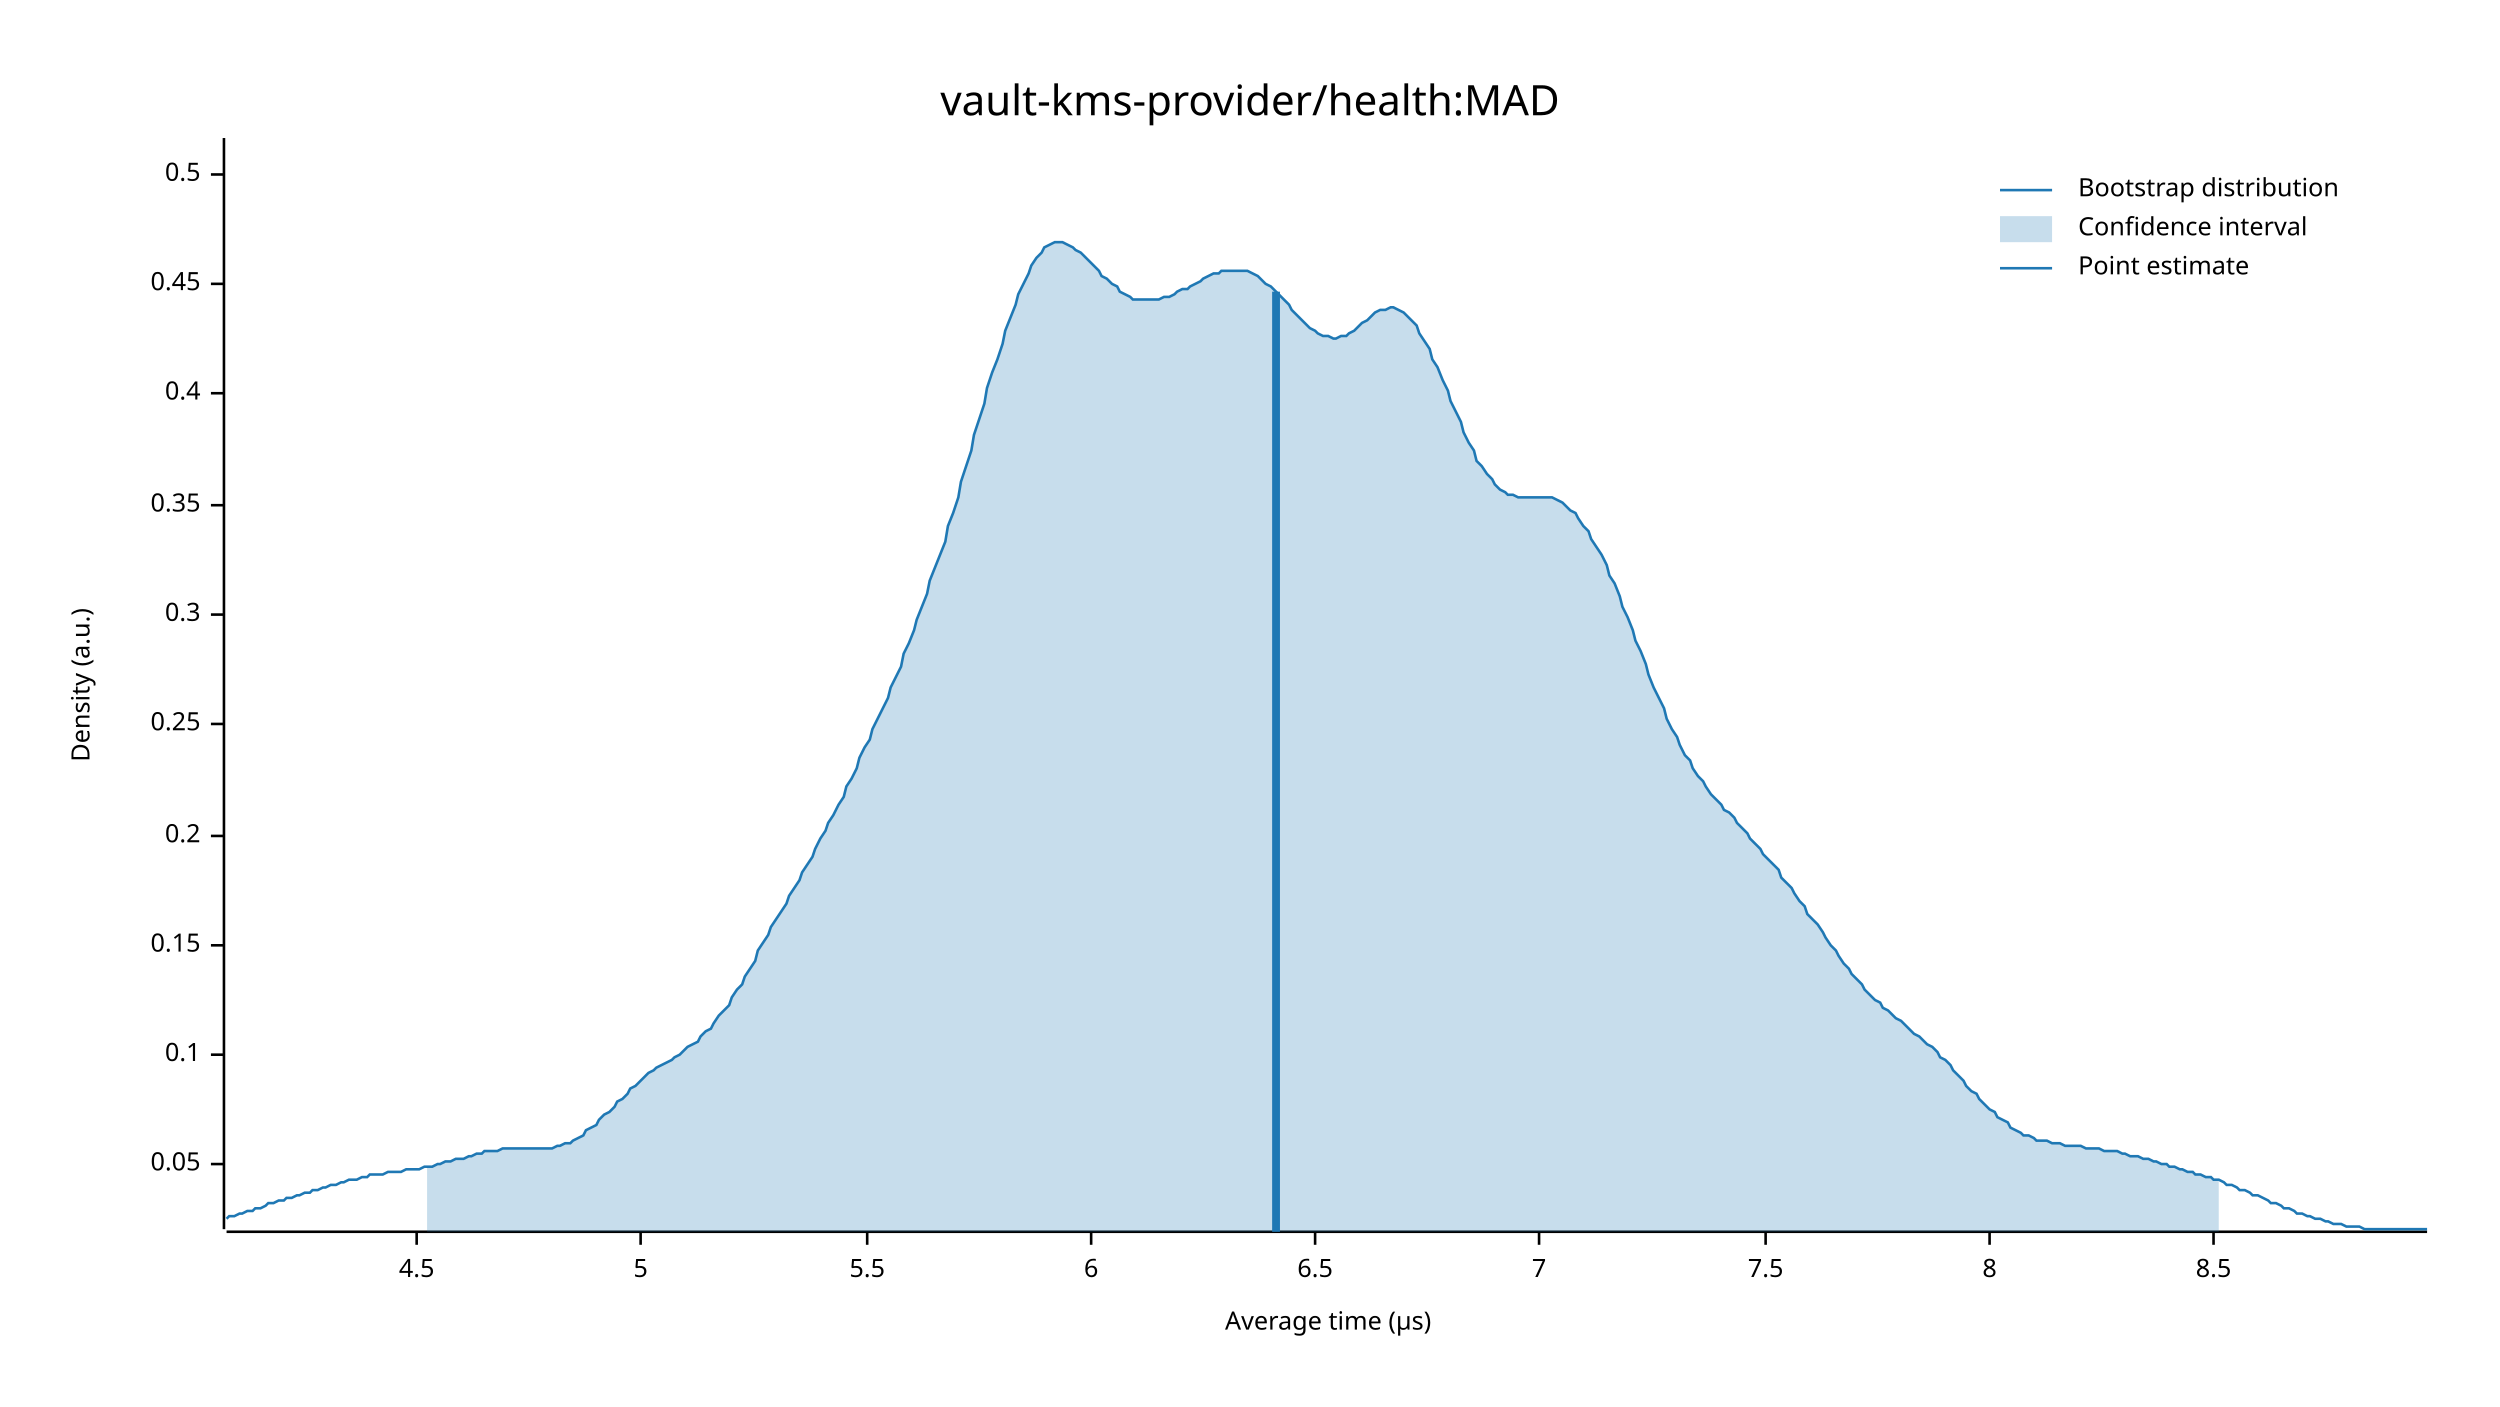
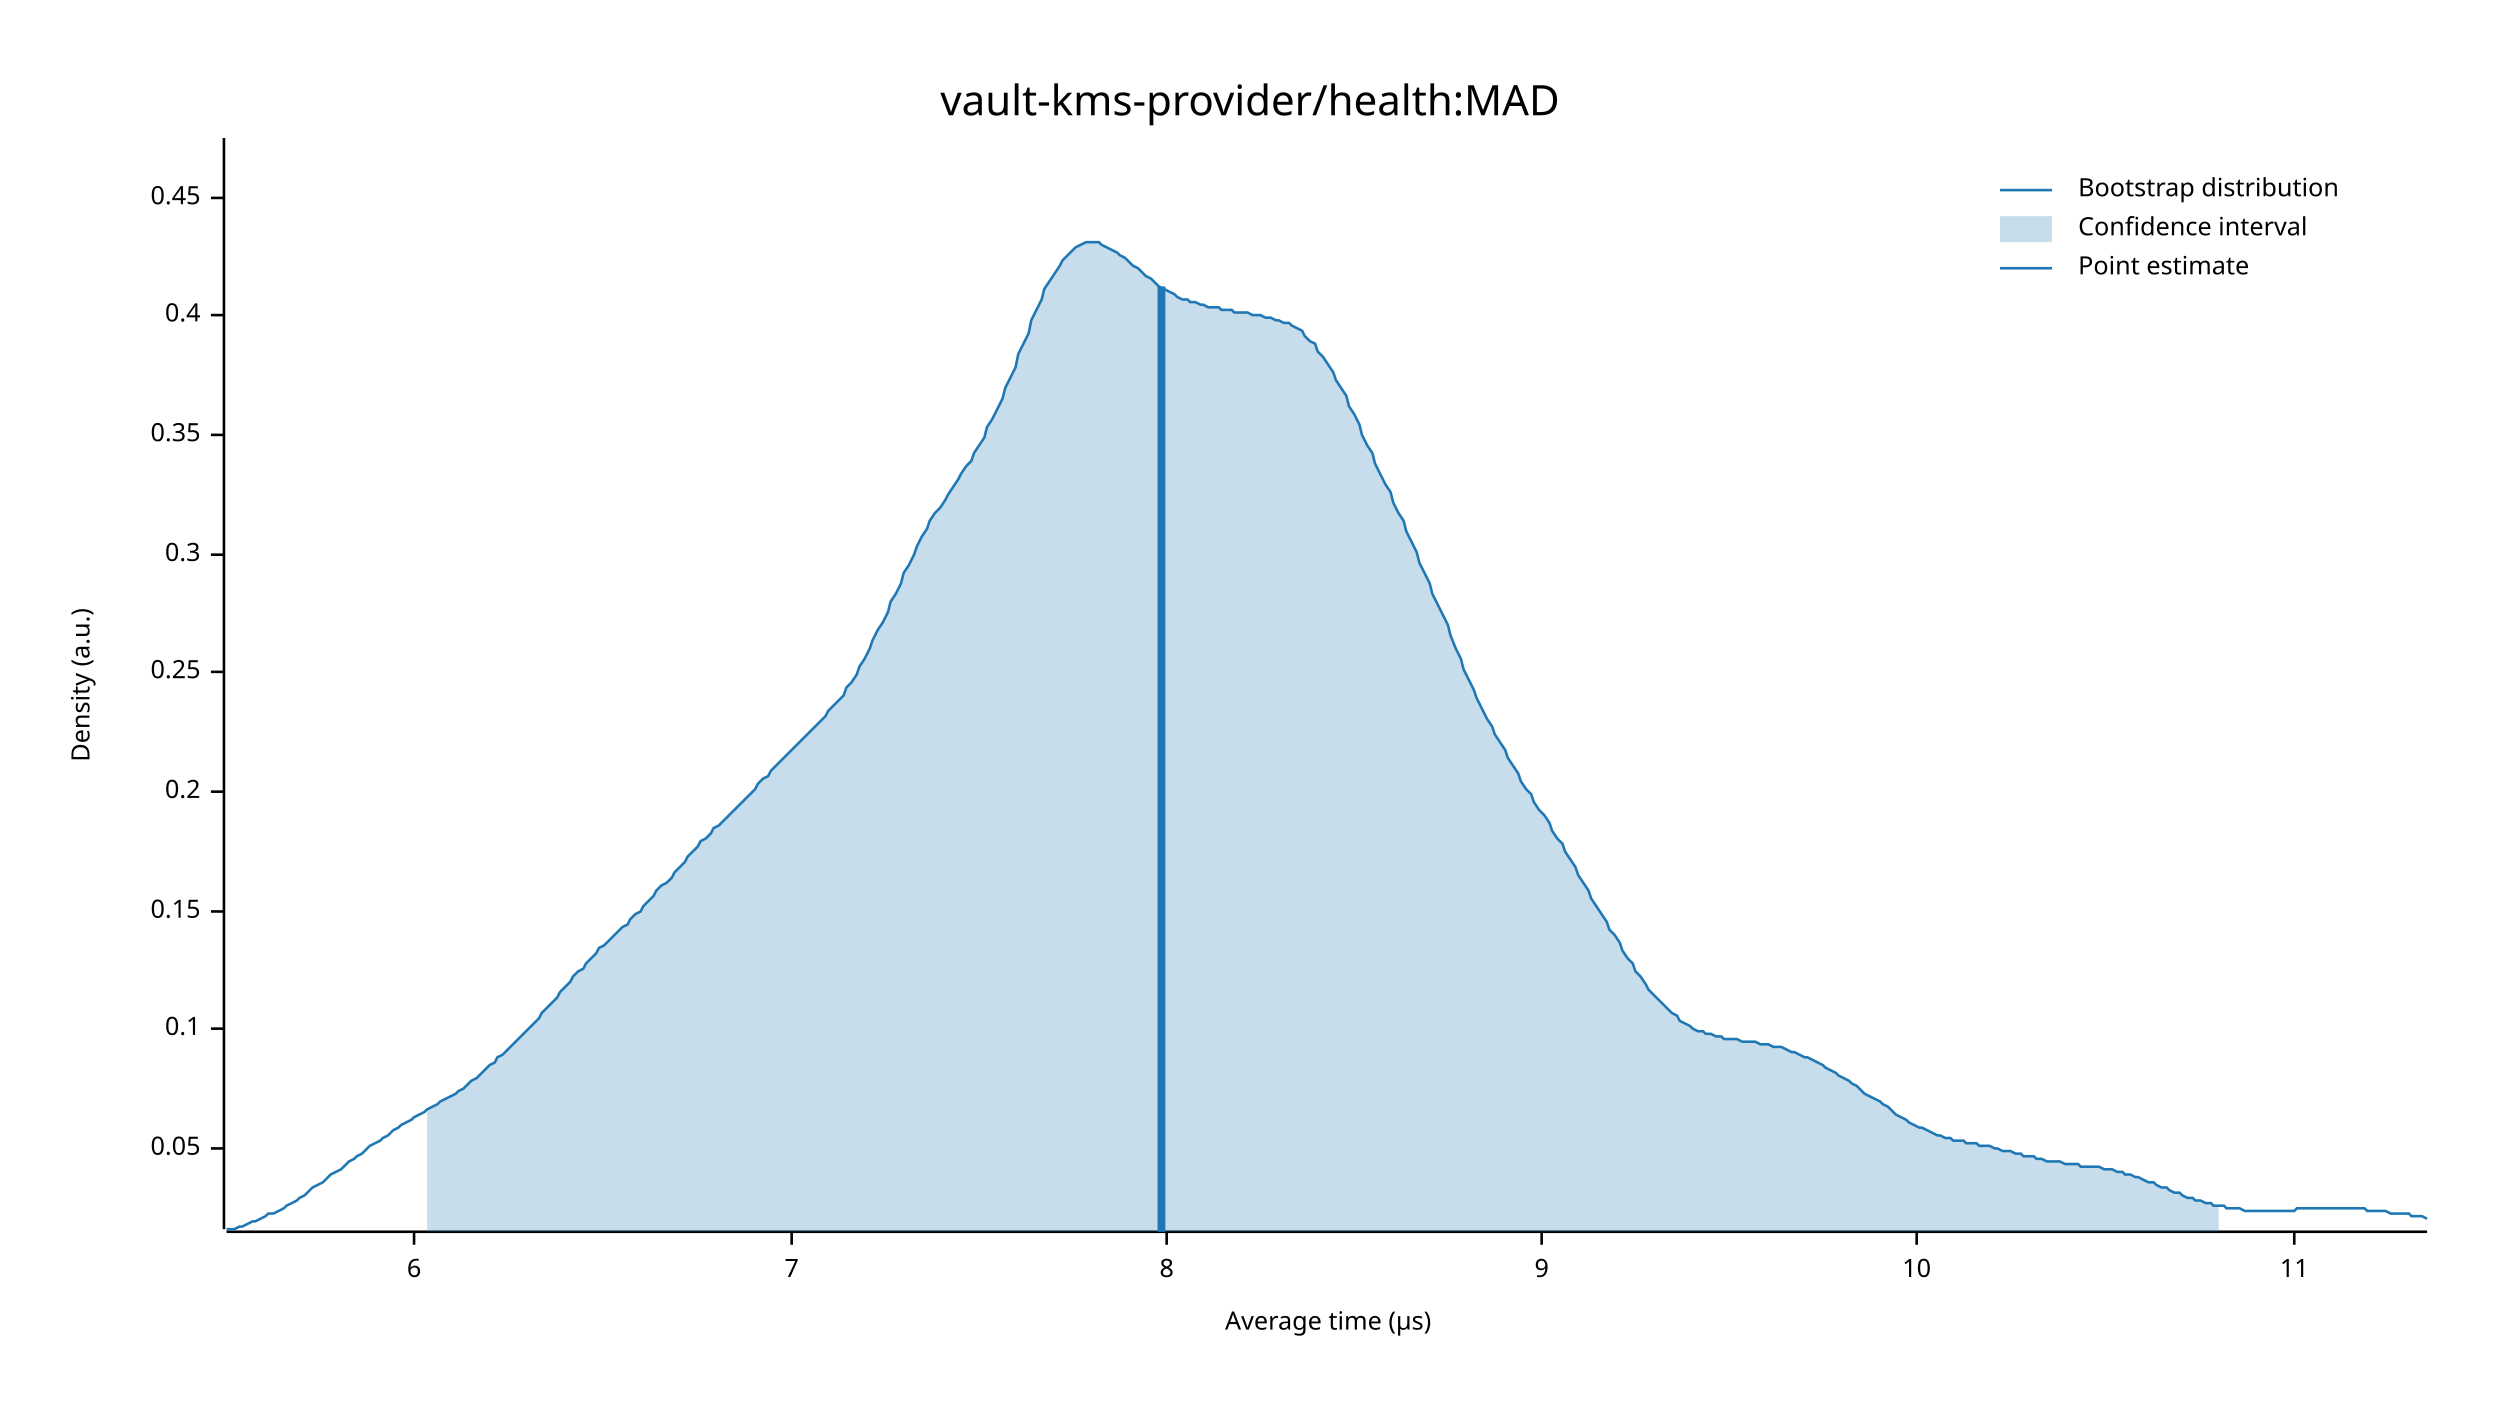
<svg xmlns="http://www.w3.org/2000/svg" width="960" height="540" viewBox="0 0 960 540">
  <text x="480" y="32" dy="0.76em" text-anchor="middle" font-family="sans-serif" font-size="16.129" opacity="1" fill="#000000">
vault-kms-provider/health:MAD
</text>
  <text x="27" y="263" dy="0.76em" text-anchor="middle" font-family="sans-serif" font-size="9.677" opacity="1" fill="#000000" transform="rotate(270, 27, 263)">
Density (a.u.)
</text>
  <text x="510" y="513" dy="-0.5ex" text-anchor="middle" font-family="sans-serif" font-size="9.677" opacity="1" fill="#000000">
Average time (µs)
</text>
  <polyline fill="none" opacity="1" stroke="#000000" stroke-width="1" points="86,53 86,472 " />
-   <text x="77" y="447" dy="0.5ex" text-anchor="end" font-family="sans-serif" font-size="9.677" opacity="1" fill="#000000">
+   <text x="77" y="441" dy="0.5ex" text-anchor="end" font-family="sans-serif" font-size="9.677" opacity="1" fill="#000000">
0.05
</text>
-   <polyline fill="none" opacity="1" stroke="#000000" stroke-width="1" points="81,447 86,447 " />
-   <text x="77" y="405" dy="0.5ex" text-anchor="end" font-family="sans-serif" font-size="9.677" opacity="1" fill="#000000">
+   <polyline fill="none" opacity="1" stroke="#000000" stroke-width="1" points="81,441 86,441 " />
+   <text x="77" y="395" dy="0.5ex" text-anchor="end" font-family="sans-serif" font-size="9.677" opacity="1" fill="#000000">
0.1
</text>
-   <polyline fill="none" opacity="1" stroke="#000000" stroke-width="1" points="81,405 86,405 " />
-   <text x="77" y="363" dy="0.5ex" text-anchor="end" font-family="sans-serif" font-size="9.677" opacity="1" fill="#000000">
+   <polyline fill="none" opacity="1" stroke="#000000" stroke-width="1" points="81,395 86,395 " />
+   <text x="77" y="350" dy="0.5ex" text-anchor="end" font-family="sans-serif" font-size="9.677" opacity="1" fill="#000000">
0.15
</text>
-   <polyline fill="none" opacity="1" stroke="#000000" stroke-width="1" points="81,363 86,363 " />
-   <text x="77" y="321" dy="0.5ex" text-anchor="end" font-family="sans-serif" font-size="9.677" opacity="1" fill="#000000">
+   <polyline fill="none" opacity="1" stroke="#000000" stroke-width="1" points="81,350 86,350 " />
+   <text x="77" y="304" dy="0.5ex" text-anchor="end" font-family="sans-serif" font-size="9.677" opacity="1" fill="#000000">
0.2
</text>
-   <polyline fill="none" opacity="1" stroke="#000000" stroke-width="1" points="81,321 86,321 " />
-   <text x="77" y="278" dy="0.5ex" text-anchor="end" font-family="sans-serif" font-size="9.677" opacity="1" fill="#000000">
+   <polyline fill="none" opacity="1" stroke="#000000" stroke-width="1" points="81,304 86,304 " />
+   <text x="77" y="258" dy="0.5ex" text-anchor="end" font-family="sans-serif" font-size="9.677" opacity="1" fill="#000000">
0.25
</text>
-   <polyline fill="none" opacity="1" stroke="#000000" stroke-width="1" points="81,278 86,278 " />
-   <text x="77" y="236" dy="0.5ex" text-anchor="end" font-family="sans-serif" font-size="9.677" opacity="1" fill="#000000">
+   <polyline fill="none" opacity="1" stroke="#000000" stroke-width="1" points="81,258 86,258 " />
+   <text x="77" y="213" dy="0.5ex" text-anchor="end" font-family="sans-serif" font-size="9.677" opacity="1" fill="#000000">
0.3
</text>
-   <polyline fill="none" opacity="1" stroke="#000000" stroke-width="1" points="81,236 86,236 " />
-   <text x="77" y="194" dy="0.5ex" text-anchor="end" font-family="sans-serif" font-size="9.677" opacity="1" fill="#000000">
+   <polyline fill="none" opacity="1" stroke="#000000" stroke-width="1" points="81,213 86,213 " />
+   <text x="77" y="167" dy="0.5ex" text-anchor="end" font-family="sans-serif" font-size="9.677" opacity="1" fill="#000000">
0.35
</text>
-   <polyline fill="none" opacity="1" stroke="#000000" stroke-width="1" points="81,194 86,194 " />
-   <text x="77" y="151" dy="0.5ex" text-anchor="end" font-family="sans-serif" font-size="9.677" opacity="1" fill="#000000">
+   <polyline fill="none" opacity="1" stroke="#000000" stroke-width="1" points="81,167 86,167 " />
+   <text x="77" y="121" dy="0.5ex" text-anchor="end" font-family="sans-serif" font-size="9.677" opacity="1" fill="#000000">
0.4
</text>
-   <polyline fill="none" opacity="1" stroke="#000000" stroke-width="1" points="81,151 86,151 " />
-   <text x="77" y="109" dy="0.5ex" text-anchor="end" font-family="sans-serif" font-size="9.677" opacity="1" fill="#000000">
+   <polyline fill="none" opacity="1" stroke="#000000" stroke-width="1" points="81,121 86,121 " />
+   <text x="77" y="76" dy="0.5ex" text-anchor="end" font-family="sans-serif" font-size="9.677" opacity="1" fill="#000000">
0.45
</text>
-   <polyline fill="none" opacity="1" stroke="#000000" stroke-width="1" points="81,109 86,109 " />
-   <text x="77" y="67" dy="0.5ex" text-anchor="end" font-family="sans-serif" font-size="9.677" opacity="1" fill="#000000">
- 0.5
- </text>
-   <polyline fill="none" opacity="1" stroke="#000000" stroke-width="1" points="81,67 86,67 " />
+   <polyline fill="none" opacity="1" stroke="#000000" stroke-width="1" points="81,76 86,76 " />
  <polyline fill="none" opacity="1" stroke="#000000" stroke-width="1" points="87,473 932,473 " />
-   <text x="160" y="483" dy="0.76em" text-anchor="middle" font-family="sans-serif" font-size="9.677" opacity="1" fill="#000000">
- 4.5
- </text>
-   <polyline fill="none" opacity="1" stroke="#000000" stroke-width="1" points="160,473 160,478 " />
-   <text x="246" y="483" dy="0.76em" text-anchor="middle" font-family="sans-serif" font-size="9.677" opacity="1" fill="#000000">
- 5
- </text>
-   <polyline fill="none" opacity="1" stroke="#000000" stroke-width="1" points="246,473 246,478 " />
-   <text x="333" y="483" dy="0.76em" text-anchor="middle" font-family="sans-serif" font-size="9.677" opacity="1" fill="#000000">
- 5.5
- </text>
-   <polyline fill="none" opacity="1" stroke="#000000" stroke-width="1" points="333,473 333,478 " />
-   <text x="419" y="483" dy="0.76em" text-anchor="middle" font-family="sans-serif" font-size="9.677" opacity="1" fill="#000000">
+   <text x="159" y="483" dy="0.76em" text-anchor="middle" font-family="sans-serif" font-size="9.677" opacity="1" fill="#000000">
6
</text>
-   <polyline fill="none" opacity="1" stroke="#000000" stroke-width="1" points="419,473 419,478 " />
-   <text x="505" y="483" dy="0.76em" text-anchor="middle" font-family="sans-serif" font-size="9.677" opacity="1" fill="#000000">
- 6.5
- </text>
-   <polyline fill="none" opacity="1" stroke="#000000" stroke-width="1" points="505,473 505,478 " />
-   <text x="591" y="483" dy="0.76em" text-anchor="middle" font-family="sans-serif" font-size="9.677" opacity="1" fill="#000000">
+   <polyline fill="none" opacity="1" stroke="#000000" stroke-width="1" points="159,473 159,478 " />
+   <text x="304" y="483" dy="0.76em" text-anchor="middle" font-family="sans-serif" font-size="9.677" opacity="1" fill="#000000">
7
</text>
-   <polyline fill="none" opacity="1" stroke="#000000" stroke-width="1" points="591,473 591,478 " />
-   <text x="678" y="483" dy="0.76em" text-anchor="middle" font-family="sans-serif" font-size="9.677" opacity="1" fill="#000000">
- 7.5
- </text>
-   <polyline fill="none" opacity="1" stroke="#000000" stroke-width="1" points="678,473 678,478 " />
-   <text x="764" y="483" dy="0.76em" text-anchor="middle" font-family="sans-serif" font-size="9.677" opacity="1" fill="#000000">
+   <polyline fill="none" opacity="1" stroke="#000000" stroke-width="1" points="304,473 304,478 " />
+   <text x="448" y="483" dy="0.76em" text-anchor="middle" font-family="sans-serif" font-size="9.677" opacity="1" fill="#000000">
8
</text>
-   <polyline fill="none" opacity="1" stroke="#000000" stroke-width="1" points="764,473 764,478 " />
-   <text x="850" y="483" dy="0.76em" text-anchor="middle" font-family="sans-serif" font-size="9.677" opacity="1" fill="#000000">
- 8.5
+   <polyline fill="none" opacity="1" stroke="#000000" stroke-width="1" points="448,473 448,478 " />
+   <text x="592" y="483" dy="0.76em" text-anchor="middle" font-family="sans-serif" font-size="9.677" opacity="1" fill="#000000">
+ 9
</text>
-   <polyline fill="none" opacity="1" stroke="#000000" stroke-width="1" points="850,473 850,478 " />
-   <polyline fill="none" opacity="1" stroke="#1F78B4" stroke-width="1" points="87,468 88,467 90,467 92,466 93,466 95,465 97,465 98,464 100,464 102,463 103,462 105,462 107,461 109,461 110,460 112,460 114,459 115,459 117,458 119,458 120,457 122,457 124,456 125,456 127,455 129,455 131,454 132,454 134,453 136,453 137,453 139,452 141,452 142,451 144,451 146,451 147,451 149,450 151,450 153,450 154,450 156,449 158,449 159,449 161,449 163,448 164,448 166,448 168,447 169,447 171,446 173,446 175,445 176,445 178,445 180,444 181,444 183,443 185,443 186,442 188,442 190,442 191,442 193,441 195,441 197,441 198,441 200,441 202,441 203,441 205,441 207,441 208,441 210,441 212,441 214,440 215,440 217,439 219,439 220,438 222,437 224,436 225,434 227,433 229,432 230,430 232,428 234,427 236,425 237,423 239,422 241,420 242,418 244,417 246,415 247,414 249,412 251,411 252,410 254,409 256,408 258,407 259,406 261,405 263,403 264,402 266,401 268,400 269,398 271,396 273,395 274,393 276,390 278,388 280,386 281,383 283,380 285,378 286,375 288,372 290,369 291,365 293,362 295,359 296,356 298,353 300,350 302,347 303,344 305,341 307,338 308,335 310,332 312,329 313,326 315,322 317,319 318,316 320,313 322,309 324,306 325,302 327,299 329,295 330,291 332,287 334,284 335,280 337,276 339,272 341,268 342,264 344,260 346,256 347,251 349,247 351,242 352,238 354,233 356,228 357,223 359,218 361,213 363,208 364,202 366,197 368,191 369,185 371,179 373,173 374,167 376,161 378,155 379,149 381,143 383,138 385,132 386,127 388,122 390,117 391,113 393,109 395,105 396,102 398,99 400,97 401,95 403,94 405,93 407,93 408,93 410,94 412,95 413,96 415,97 417,99 418,100 420,102 422,104 423,106 425,107 427,109 429,110 430,112 432,113 434,114 435,115 437,115 439,115 440,115 442,115 444,115 445,115 447,114 449,114 451,113 452,112 454,111 456,111 457,110 459,109 461,108 462,107 464,106 466,105 468,105 469,104 471,104 473,104 474,104 476,104 478,104 479,104 481,105 483,106 484,107 486,109 488,110 490,112 491,113 493,115 495,117 496,119 498,121 500,123 501,124 503,126 505,127 506,128 508,129 510,129 512,130 513,130 515,129 517,129 518,128 520,127 522,125 523,124 525,123 527,121 528,120 530,119 532,119 534,118 535,118 537,119 539,120 540,121 542,123 544,125 545,128 547,131 549,134 550,138 552,141 554,146 556,150 557,154 559,158 561,162 562,166 564,170 566,173 567,177 569,179 571,182 573,184 574,186 576,188 578,189 579,190 581,190 583,191 584,191 586,191 588,191 589,191 591,191 593,191 595,191 596,191 598,192 600,193 601,194 603,196 605,197 606,199 608,202 610,204 611,207 613,210 615,213 617,217 618,221 620,224 622,229 623,233 625,237 627,242 628,246 630,250 632,255 633,259 635,264 637,268 639,272 640,276 642,280 644,283 645,286 647,290 649,292 650,295 652,298 654,300 655,302 657,305 659,307 661,309 662,311 664,312 666,314 667,316 669,318 671,320 672,322 674,324 676,326 677,328 679,330 681,332 683,334 684,337 686,339 688,341 689,343 691,346 693,348 694,351 696,353 698,355 700,358 701,360 703,363 705,365 706,367 708,370 710,372 711,374 713,376 715,378 716,380 718,382 720,384 722,385 723,387 725,388 727,390 728,391 730,392 732,394 733,395 735,397 737,398 738,399 740,401 742,402 744,404 745,406 747,407 749,409 750,411 752,413 754,415 755,417 757,419 759,420 760,422 762,424 764,426 766,427 767,429 769,430 771,431 772,433 774,434 776,435 777,436 779,436 781,437 782,438 784,438 786,438 788,439 789,439 791,439 793,440 794,440 796,440 798,440 799,440 801,441 803,441 804,441 806,441 808,442 810,442 811,442 813,442 815,443 816,443 818,444 820,444 821,444 823,445 825,445 827,446 828,446 830,447 832,447 833,448 835,448 837,449 838,449 840,450 842,450 843,451 845,451 847,452 849,452 850,453 852,453 854,454 855,455 857,455 859,456 860,457 862,457 864,458 865,459 867,459 869,460 871,461 872,462 874,462 876,463 877,464 879,464 881,465 882,466 884,466 886,467 887,467 889,468 891,468 893,469 894,469 896,470 898,470 899,470 901,471 903,471 904,471 906,471 908,472 909,472 911,472 913,472 915,472 916,472 918,472 920,472 921,472 923,472 925,472 926,472 928,472 930,472 932,472 " />
-   <polygon opacity="0.25" fill="#1F78B4" points="164,448 166,448 168,447 169,447 171,446 173,446 175,445 176,445 178,445 180,444 181,444 183,443 185,443 186,442 188,442 190,442 191,442 193,441 195,441 197,441 198,441 200,441 202,441 203,441 205,441 207,441 208,441 210,441 212,441 214,440 215,440 217,439 219,439 220,438 222,437 224,436 225,434 227,433 229,432 230,430 232,428 234,427 236,425 237,423 239,422 241,420 242,418 244,417 246,415 247,414 249,412 251,411 252,410 254,409 256,408 258,407 259,406 261,405 263,403 264,402 266,401 268,400 269,398 271,396 273,395 274,393 276,390 278,388 280,386 281,383 283,380 285,378 286,375 288,372 290,369 291,365 293,362 295,359 296,356 298,353 300,350 302,347 303,344 305,341 307,338 308,335 310,332 312,329 313,326 315,322 317,319 318,316 320,313 322,309 324,306 325,302 327,299 329,295 330,291 332,287 334,284 335,280 337,276 339,272 341,268 342,264 344,260 346,256 347,251 349,247 351,242 352,238 354,233 356,228 357,223 359,218 361,213 363,208 364,202 366,197 368,191 369,185 371,179 373,173 374,167 376,161 378,155 379,149 381,143 383,138 385,132 386,127 388,122 390,117 391,113 393,109 395,105 396,102 398,99 400,97 401,95 403,94 405,93 407,93 408,93 410,94 412,95 413,96 415,97 417,99 418,100 420,102 422,104 423,106 425,107 427,109 429,110 430,112 432,113 434,114 435,115 437,115 439,115 440,115 442,115 444,115 445,115 447,114 449,114 451,113 452,112 454,111 456,111 457,110 459,109 461,108 462,107 464,106 466,105 468,105 469,104 471,104 473,104 474,104 476,104 478,104 479,104 481,105 483,106 484,107 486,109 488,110 490,112 491,113 493,115 495,117 496,119 498,121 500,123 501,124 503,126 505,127 506,128 508,129 510,129 512,130 513,130 515,129 517,129 518,128 520,127 522,125 523,124 525,123 527,121 528,120 530,119 532,119 534,118 535,118 537,119 539,120 540,121 542,123 544,125 545,128 547,131 549,134 550,138 552,141 554,146 556,150 557,154 559,158 561,162 562,166 564,170 566,173 567,177 569,179 571,182 573,184 574,186 576,188 578,189 579,190 581,190 583,191 584,191 586,191 588,191 589,191 591,191 593,191 595,191 596,191 598,192 600,193 601,194 603,196 605,197 606,199 608,202 610,204 611,207 613,210 615,213 617,217 618,221 620,224 622,229 623,233 625,237 627,242 628,246 630,250 632,255 633,259 635,264 637,268 639,272 640,276 642,280 644,283 645,286 647,290 649,292 650,295 652,298 654,300 655,302 657,305 659,307 661,309 662,311 664,312 666,314 667,316 669,318 671,320 672,322 674,324 676,326 677,328 679,330 681,332 683,334 684,337 686,339 688,341 689,343 691,346 693,348 694,351 696,353 698,355 700,358 701,360 703,363 705,365 706,367 708,370 710,372 711,374 713,376 715,378 716,380 718,382 720,384 722,385 723,387 725,388 727,390 728,391 730,392 732,394 733,395 735,397 737,398 738,399 740,401 742,402 744,404 745,406 747,407 749,409 750,411 752,413 754,415 755,417 757,419 759,420 760,422 762,424 764,426 766,427 767,429 769,430 771,431 772,433 774,434 776,435 777,436 779,436 781,437 782,438 784,438 786,438 788,439 789,439 791,439 793,440 794,440 796,440 798,440 799,440 801,441 803,441 804,441 806,441 808,442 810,442 811,442 813,442 815,443 816,443 818,444 820,444 821,444 823,445 825,445 827,446 828,446 830,447 832,447 833,448 835,448 837,449 838,449 840,450 842,450 843,451 845,451 847,452 849,452 850,453 852,453 852,473 164,473 " />
-   <polyline fill="none" opacity="1" stroke="#1F78B4" stroke-width="3" points="490,473 490,112 " />
+   <polyline fill="none" opacity="1" stroke="#000000" stroke-width="1" points="592,473 592,478 " />
+   <text x="736" y="483" dy="0.76em" text-anchor="middle" font-family="sans-serif" font-size="9.677" opacity="1" fill="#000000">
+ 10
+ </text>
+   <polyline fill="none" opacity="1" stroke="#000000" stroke-width="1" points="736,473 736,478 " />
+   <text x="881" y="483" dy="0.76em" text-anchor="middle" font-family="sans-serif" font-size="9.677" opacity="1" fill="#000000">
+ 11
+ </text>
+   <polyline fill="none" opacity="1" stroke="#000000" stroke-width="1" points="881,473 881,478 " />
+   <polyline fill="none" opacity="1" stroke="#1F78B4" stroke-width="1" points="87,472 88,472 90,472 92,471 93,471 95,470 97,469 98,469 100,468 102,467 103,466 105,466 107,465 109,464 110,463 112,462 114,461 115,460 117,459 119,457 120,456 122,455 124,454 125,453 127,451 129,450 131,449 132,448 134,446 136,445 137,444 139,443 141,441 142,440 144,439 146,438 147,437 149,436 151,434 153,433 154,432 156,431 158,430 159,429 161,428 163,427 164,426 166,425 168,424 169,423 171,422 173,421 175,420 176,419 178,418 180,416 181,415 183,414 185,412 186,411 188,409 190,408 191,406 193,405 195,403 197,401 198,400 200,398 202,396 203,395 205,393 207,391 208,389 210,387 212,385 214,383 215,381 217,379 219,377 220,375 222,373 224,372 225,370 227,368 229,366 230,364 232,363 234,361 236,359 237,358 239,356 241,355 242,353 244,351 246,350 247,348 249,346 251,344 252,342 254,340 256,339 258,337 259,335 261,333 263,331 264,329 266,327 268,325 269,323 271,322 273,320 274,318 276,317 278,315 280,313 281,312 283,310 285,308 286,307 288,305 290,303 291,301 293,299 295,298 296,296 298,294 300,292 302,290 303,289 305,287 307,285 308,284 310,282 312,280 313,279 315,277 317,275 318,273 320,271 322,269 324,267 325,264 327,262 329,259 330,256 332,253 334,249 335,246 337,242 339,239 341,235 342,231 344,228 346,224 347,220 349,217 351,213 352,210 354,206 356,203 357,200 359,197 361,195 363,192 364,190 366,187 368,184 369,182 371,179 373,177 374,174 376,171 378,168 379,164 381,161 383,157 385,153 386,149 388,145 390,141 391,136 393,132 395,128 396,123 398,119 400,115 401,111 403,108 405,105 407,102 408,100 410,98 412,96 413,95 415,94 417,93 418,93 420,93 422,93 423,94 425,95 427,96 429,97 430,98 432,99 434,101 435,102 437,103 439,105 440,106 442,107 444,109 445,110 447,111 449,112 451,113 452,114 454,115 456,115 457,116 459,116 461,117 462,117 464,118 466,118 468,118 469,119 471,119 473,119 474,120 476,120 478,120 479,120 481,121 483,121 484,121 486,122 488,122 490,123 491,123 493,124 495,124 496,125 498,126 500,127 501,129 503,131 505,132 506,135 508,137 510,140 512,143 513,146 515,149 517,152 518,156 520,159 522,163 523,167 525,171 527,174 528,178 530,182 532,186 534,189 535,193 537,197 539,200 540,204 542,208 544,212 545,216 547,220 549,224 550,228 552,232 554,236 556,240 557,244 559,249 561,253 562,257 564,261 566,265 567,268 569,272 571,276 573,279 574,282 576,285 578,288 579,291 581,294 583,297 584,300 586,303 588,305 589,308 591,311 593,313 595,316 596,319 598,322 600,324 601,327 603,330 605,333 606,336 608,339 610,342 611,345 613,348 615,351 617,354 618,357 620,359 622,362 623,365 625,368 627,370 628,373 630,375 632,378 633,380 635,382 637,384 639,386 640,387 642,389 644,390 645,392 647,393 649,394 650,395 652,396 654,396 655,397 657,397 659,398 661,398 662,399 664,399 666,399 667,399 669,400 671,400 672,400 674,400 676,401 677,401 679,401 681,402 683,402 684,402 686,403 688,404 689,404 691,405 693,406 694,406 696,407 698,408 700,409 701,410 703,411 705,412 706,413 708,414 710,415 711,416 713,417 715,419 716,420 718,421 720,422 722,423 723,424 725,425 727,427 728,428 730,429 732,430 733,431 735,432 737,433 738,433 740,434 742,435 744,436 745,436 747,437 749,437 750,438 752,438 754,438 755,439 757,439 759,439 760,440 762,440 764,440 766,441 767,441 769,442 771,442 772,442 774,443 776,443 777,444 779,444 781,444 782,445 784,445 786,446 788,446 789,446 791,446 793,447 794,447 796,447 798,447 799,448 801,448 803,448 804,448 806,448 808,449 810,449 811,449 813,450 815,450 816,451 818,451 820,452 821,452 823,453 825,454 827,454 828,455 830,456 832,456 833,457 835,458 837,458 838,459 840,460 842,460 843,461 845,461 847,462 849,462 850,463 852,463 854,463 855,464 857,464 859,464 860,464 862,465 864,465 865,465 867,465 869,465 871,465 872,465 874,465 876,465 877,465 879,465 881,465 882,464 884,464 886,464 887,464 889,464 891,464 893,464 894,464 896,464 898,464 899,464 901,464 903,464 904,464 906,464 908,464 909,465 911,465 913,465 915,465 916,465 918,466 920,466 921,466 923,466 925,466 926,467 928,467 930,467 932,468 " />
+   <polygon opacity="0.25" fill="#1F78B4" points="164,426 166,425 168,424 169,423 171,422 173,421 175,420 176,419 178,418 180,416 181,415 183,414 185,412 186,411 188,409 190,408 191,406 193,405 195,403 197,401 198,400 200,398 202,396 203,395 205,393 207,391 208,389 210,387 212,385 214,383 215,381 217,379 219,377 220,375 222,373 224,372 225,370 227,368 229,366 230,364 232,363 234,361 236,359 237,358 239,356 241,355 242,353 244,351 246,350 247,348 249,346 251,344 252,342 254,340 256,339 258,337 259,335 261,333 263,331 264,329 266,327 268,325 269,323 271,322 273,320 274,318 276,317 278,315 280,313 281,312 283,310 285,308 286,307 288,305 290,303 291,301 293,299 295,298 296,296 298,294 300,292 302,290 303,289 305,287 307,285 308,284 310,282 312,280 313,279 315,277 317,275 318,273 320,271 322,269 324,267 325,264 327,262 329,259 330,256 332,253 334,249 335,246 337,242 339,239 341,235 342,231 344,228 346,224 347,220 349,217 351,213 352,210 354,206 356,203 357,200 359,197 361,195 363,192 364,190 366,187 368,184 369,182 371,179 373,177 374,174 376,171 378,168 379,164 381,161 383,157 385,153 386,149 388,145 390,141 391,136 393,132 395,128 396,123 398,119 400,115 401,111 403,108 405,105 407,102 408,100 410,98 412,96 413,95 415,94 417,93 418,93 420,93 422,93 423,94 425,95 427,96 429,97 430,98 432,99 434,101 435,102 437,103 439,105 440,106 442,107 444,109 445,110 447,111 449,112 451,113 452,114 454,115 456,115 457,116 459,116 461,117 462,117 464,118 466,118 468,118 469,119 471,119 473,119 474,120 476,120 478,120 479,120 481,121 483,121 484,121 486,122 488,122 490,123 491,123 493,124 495,124 496,125 498,126 500,127 501,129 503,131 505,132 506,135 508,137 510,140 512,143 513,146 515,149 517,152 518,156 520,159 522,163 523,167 525,171 527,174 528,178 530,182 532,186 534,189 535,193 537,197 539,200 540,204 542,208 544,212 545,216 547,220 549,224 550,228 552,232 554,236 556,240 557,244 559,249 561,253 562,257 564,261 566,265 567,268 569,272 571,276 573,279 574,282 576,285 578,288 579,291 581,294 583,297 584,300 586,303 588,305 589,308 591,311 593,313 595,316 596,319 598,322 600,324 601,327 603,330 605,333 606,336 608,339 610,342 611,345 613,348 615,351 617,354 618,357 620,359 622,362 623,365 625,368 627,370 628,373 630,375 632,378 633,380 635,382 637,384 639,386 640,387 642,389 644,390 645,392 647,393 649,394 650,395 652,396 654,396 655,397 657,397 659,398 661,398 662,399 664,399 666,399 667,399 669,400 671,400 672,400 674,400 676,401 677,401 679,401 681,402 683,402 684,402 686,403 688,404 689,404 691,405 693,406 694,406 696,407 698,408 700,409 701,410 703,411 705,412 706,413 708,414 710,415 711,416 713,417 715,419 716,420 718,421 720,422 722,423 723,424 725,425 727,427 728,428 730,429 732,430 733,431 735,432 737,433 738,433 740,434 742,435 744,436 745,436 747,437 749,437 750,438 752,438 754,438 755,439 757,439 759,439 760,440 762,440 764,440 766,441 767,441 769,442 771,442 772,442 774,443 776,443 777,444 779,444 781,444 782,445 784,445 786,446 788,446 789,446 791,446 793,447 794,447 796,447 798,447 799,448 801,448 803,448 804,448 806,448 808,449 810,449 811,449 813,450 815,450 816,451 818,451 820,452 821,452 823,453 825,454 827,454 828,455 830,456 832,456 833,457 835,458 837,458 838,459 840,460 842,460 843,461 845,461 847,462 849,462 850,463 852,463 852,473 164,473 " />
+   <polyline fill="none" opacity="1" stroke="#1F78B4" stroke-width="3" points="446,473 446,110 " />
  <text x="798" y="68" dy="0.76em" text-anchor="start" font-family="sans-serif" font-size="9.677" opacity="1" fill="#000000">
Bootstrap distribution
</text>
  <text x="798" y="83" dy="0.76em" text-anchor="start" font-family="sans-serif" font-size="9.677" opacity="1" fill="#000000">
Confidence interval
</text>
  <text x="798" y="98" dy="0.76em" text-anchor="start" font-family="sans-serif" font-size="9.677" opacity="1" fill="#000000">
Point estimate
</text>
  <polyline fill="none" opacity="1" stroke="#1F78B4" stroke-width="1" points="768,73 788,73 " />
  <rect x="768" y="83" width="20" height="10" opacity="0.25" fill="#1F78B4" stroke="none" />
  <polyline fill="none" opacity="1" stroke="#1F78B4" stroke-width="1" points="768,103 788,103 " />
</svg>
